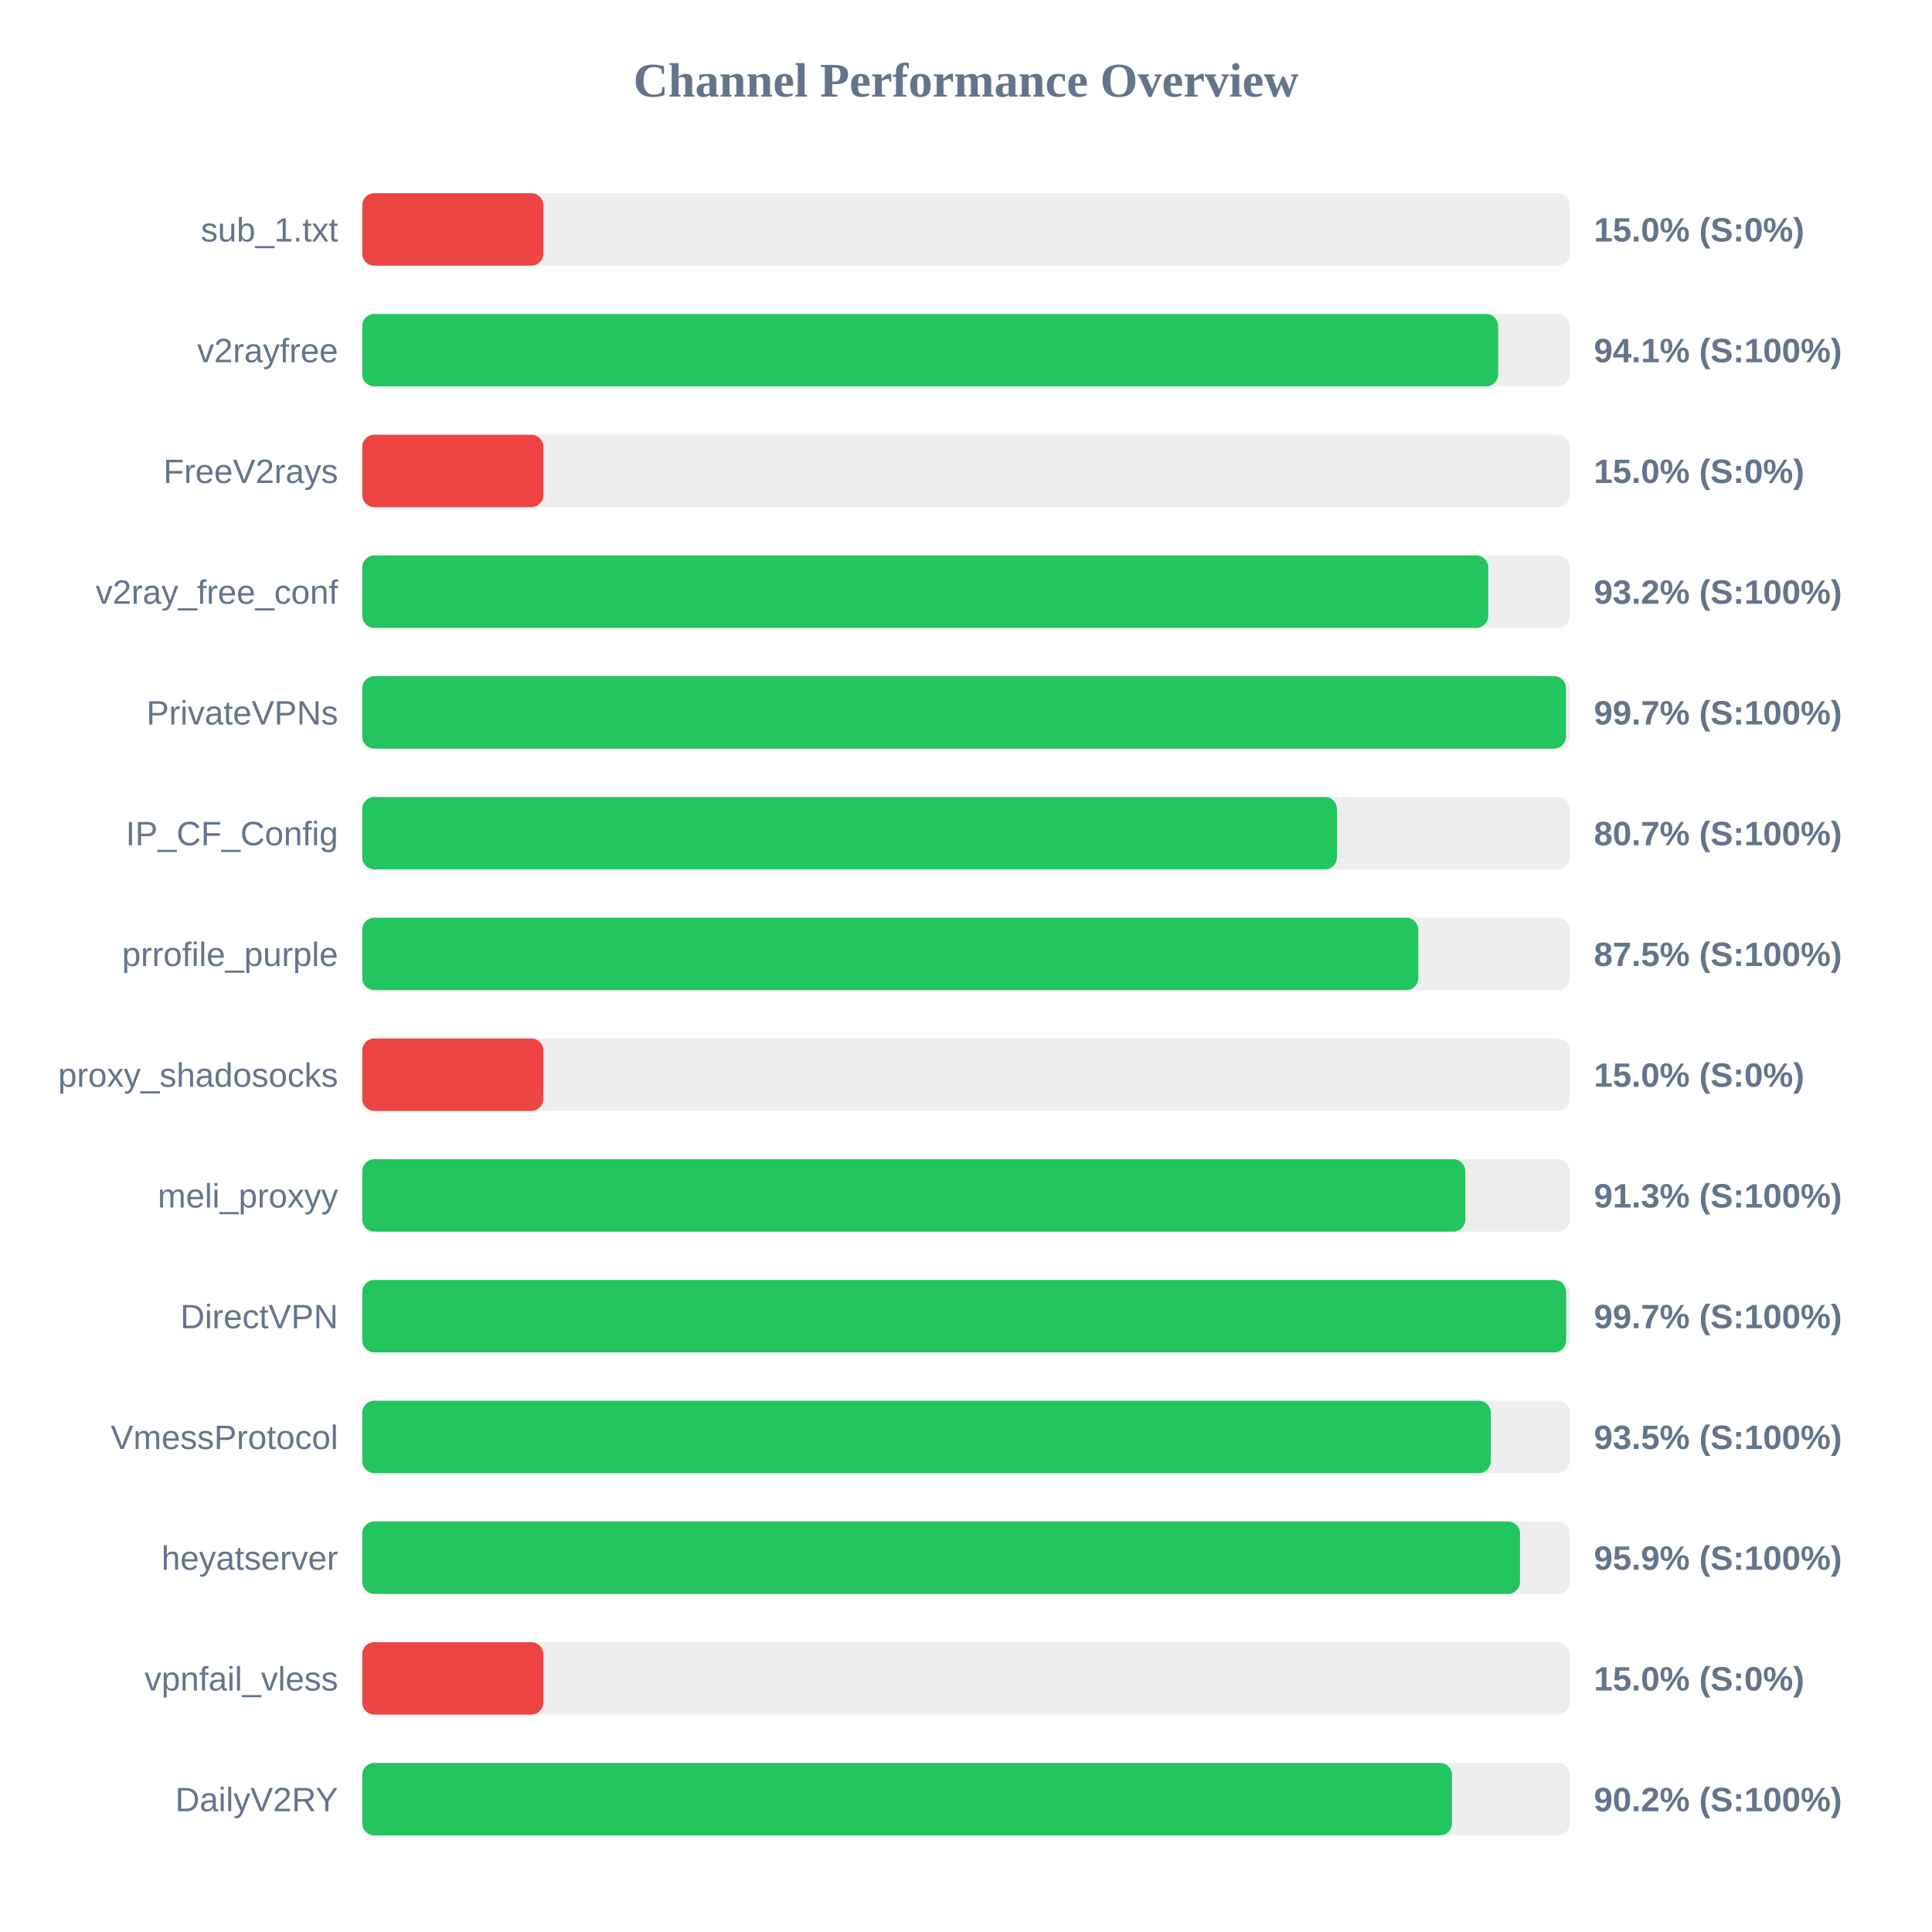
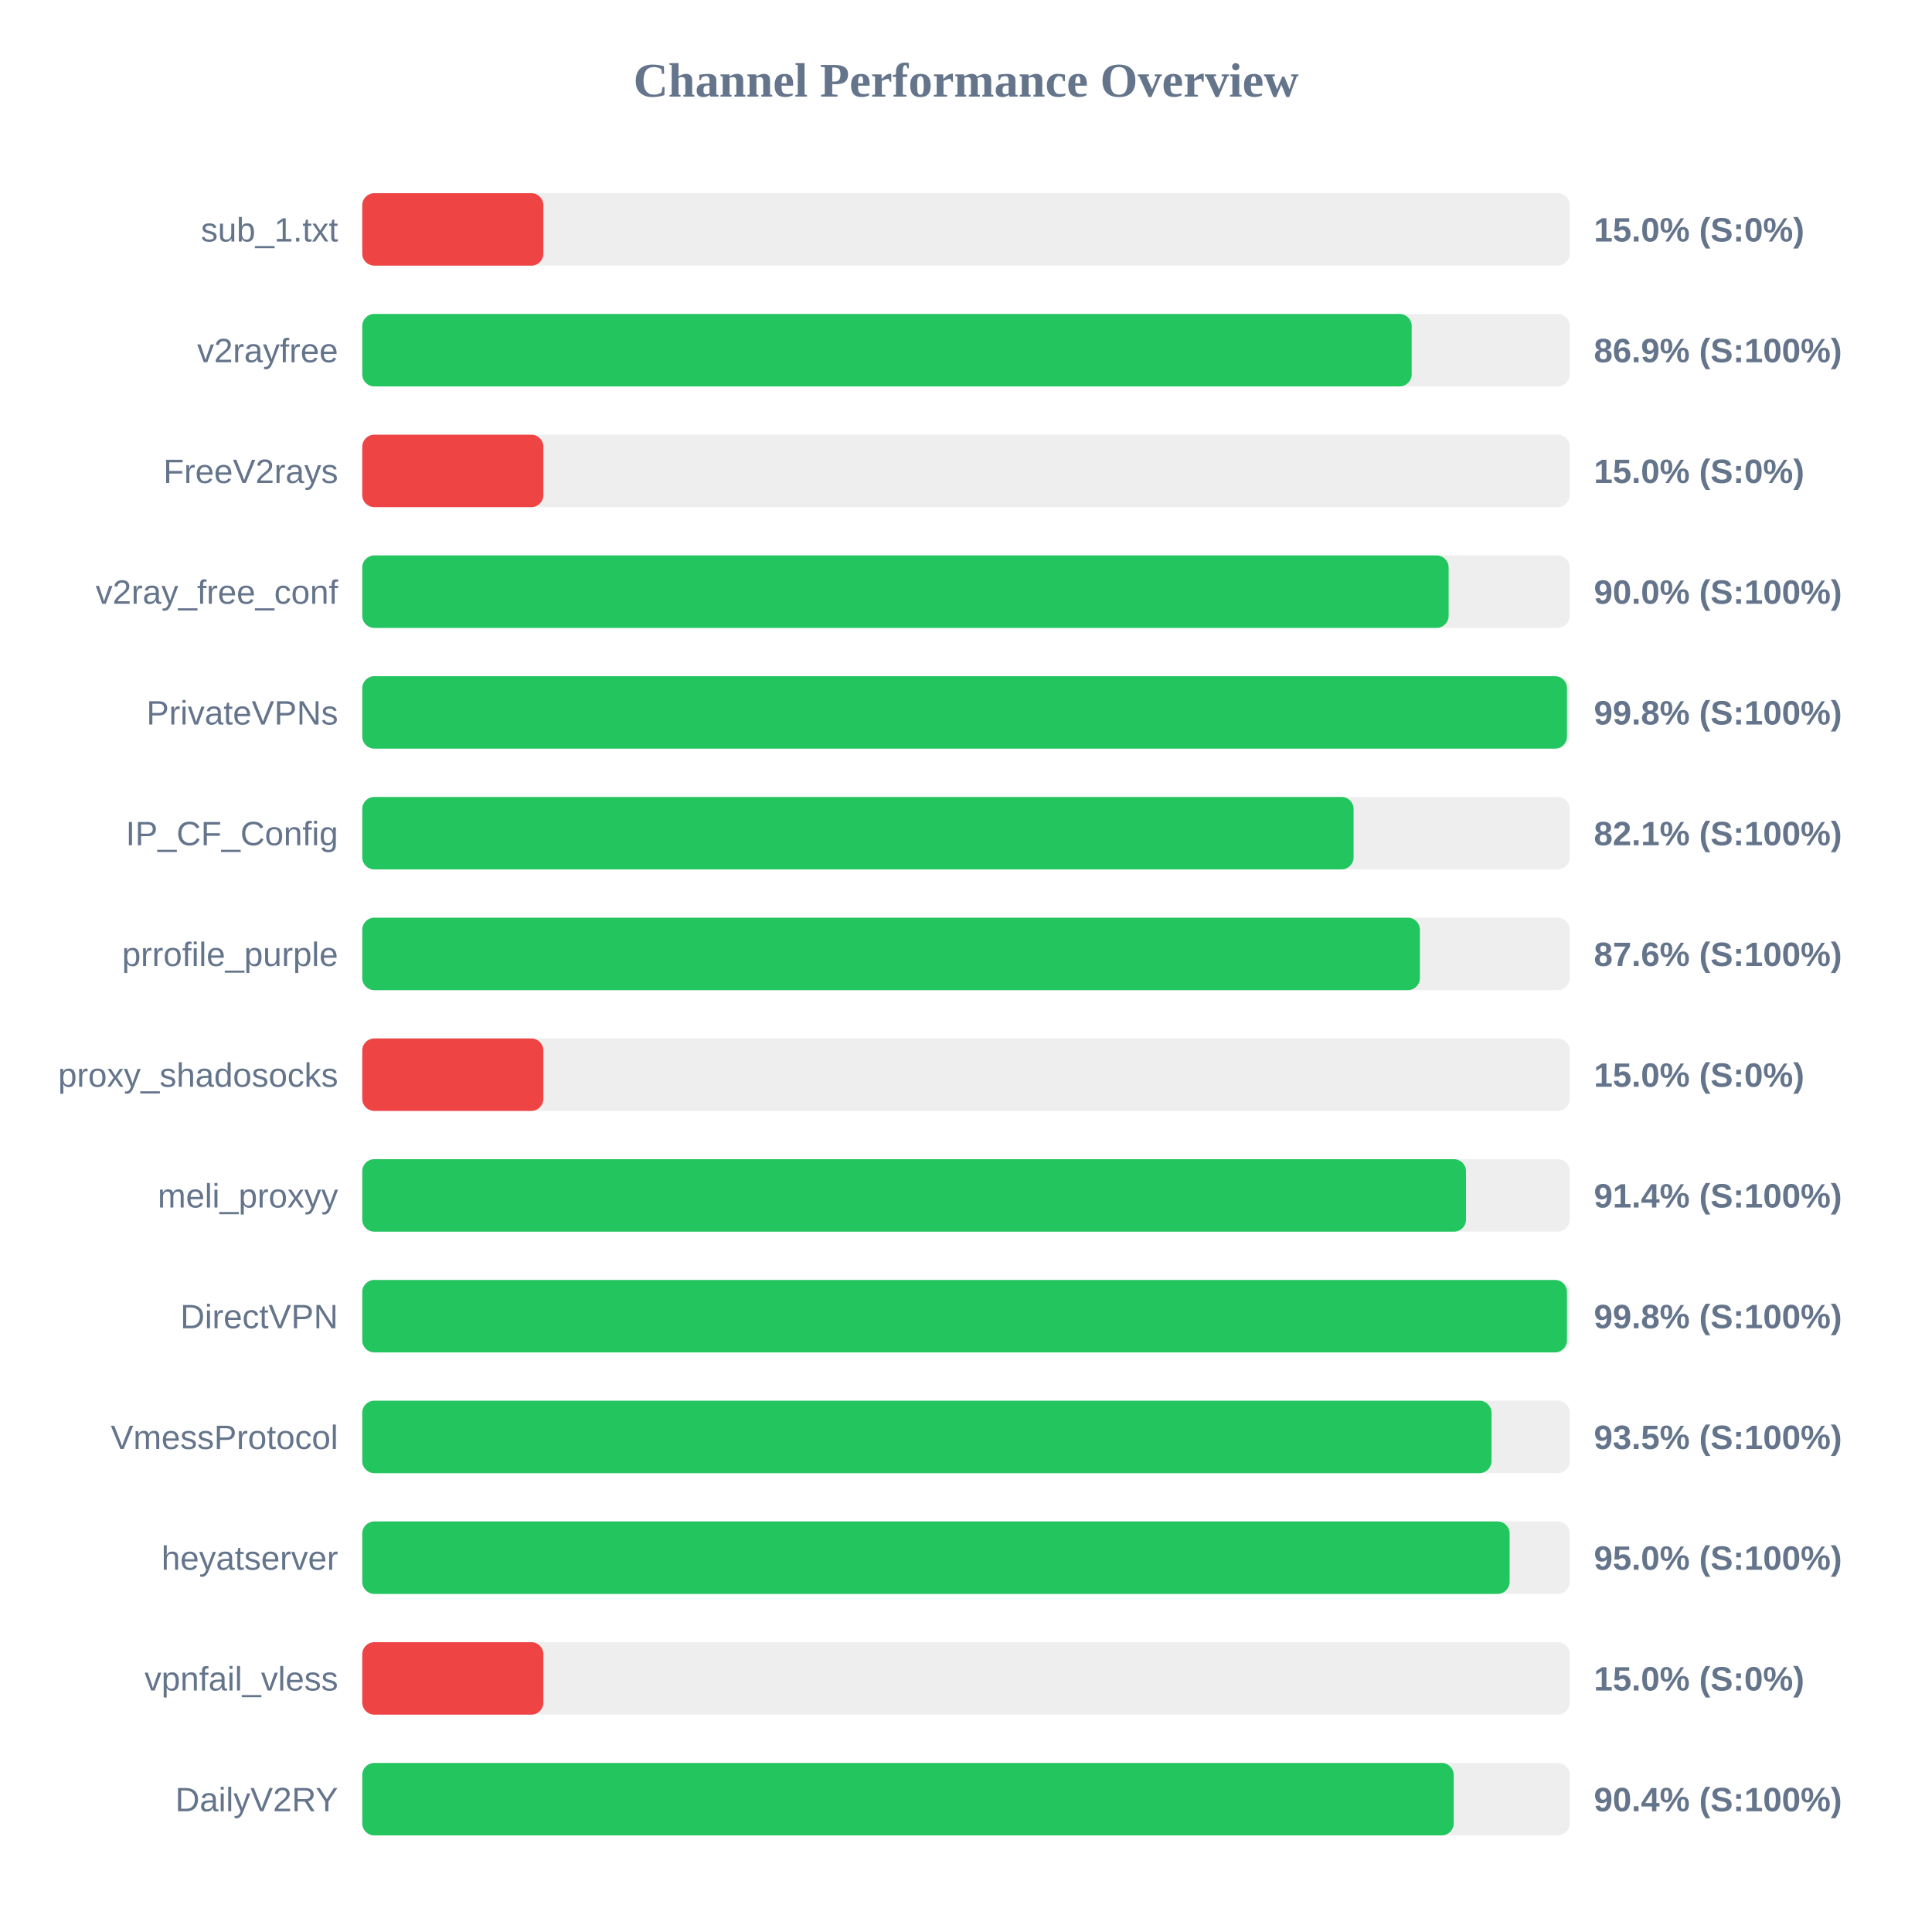
<svg xmlns="http://www.w3.org/2000/svg" width="800" height="800" version="1.1">
  <style>
        .row { font: 14px Arial; fill: #64748b; }
        .score { font: bold 14px Arial; fill: #64748b; }
    </style>
  <text x="400" y="40" text-anchor="middle" font-size="20px" font-weight="bold" fill="#64748b">Channel Performance Overview</text>
  <rect x="150" y="80" width="500" height="30" fill="#eee" rx="5" />
  <rect x="150" y="80" width="75.0" height="30" fill="#ef4444" rx="5" />
  <text x="140" y="100" text-anchor="end" class="row">sub_1.txt</text>
  <text x="660" y="100" text-anchor="start" class="score">15.0% (S:0%)</text>
  <rect x="150" y="130" width="500" height="30" fill="#eee" rx="5" />
-   <rect x="150" y="130" width="470.35" height="30" fill="#22c55e" rx="5" />
+   <rect x="150" y="130" width="434.55" height="30" fill="#22c55e" rx="5" />
  <text x="140" y="150" text-anchor="end" class="row">v2rayfree</text>
-   <text x="660" y="150" text-anchor="start" class="score">94.1% (S:100%)</text>
+   <text x="660" y="150" text-anchor="start" class="score">86.9% (S:100%)</text>
  <rect x="150" y="180" width="500" height="30" fill="#eee" rx="5" />
  <rect x="150" y="180" width="75.0" height="30" fill="#ef4444" rx="5" />
  <text x="140" y="200" text-anchor="end" class="row">FreeV2rays</text>
  <text x="660" y="200" text-anchor="start" class="score">15.0% (S:0%)</text>
  <rect x="150" y="230" width="500" height="30" fill="#eee" rx="5" />
-   <rect x="150" y="230" width="466.25" height="30" fill="#22c55e" rx="5" />
+   <rect x="150" y="230" width="449.85" height="30" fill="#22c55e" rx="5" />
  <text x="140" y="250" text-anchor="end" class="row">v2ray_free_conf</text>
-   <text x="660" y="250" text-anchor="start" class="score">93.2% (S:100%)</text>
+   <text x="660" y="250" text-anchor="start" class="score">90.0% (S:100%)</text>
  <rect x="150" y="280" width="500" height="30" fill="#eee" rx="5" />
-   <rect x="150" y="280" width="498.45" height="30" fill="#22c55e" rx="5" />
+   <rect x="150" y="280" width="498.85" height="30" fill="#22c55e" rx="5" />
  <text x="140" y="300" text-anchor="end" class="row">PrivateVPNs</text>
-   <text x="660" y="300" text-anchor="start" class="score">99.7% (S:100%)</text>
+   <text x="660" y="300" text-anchor="start" class="score">99.8% (S:100%)</text>
  <rect x="150" y="330" width="500" height="30" fill="#eee" rx="5" />
-   <rect x="150" y="330" width="403.6" height="30" fill="#22c55e" rx="5" />
+   <rect x="150" y="330" width="410.5" height="30" fill="#22c55e" rx="5" />
  <text x="140" y="350" text-anchor="end" class="row">IP_CF_Config</text>
-   <text x="660" y="350" text-anchor="start" class="score">80.7% (S:100%)</text>
+   <text x="660" y="350" text-anchor="start" class="score">82.1% (S:100%)</text>
  <rect x="150" y="380" width="500" height="30" fill="#eee" rx="5" />
-   <rect x="150" y="380" width="437.3" height="30" fill="#22c55e" rx="5" />
+   <rect x="150" y="380" width="437.95" height="30" fill="#22c55e" rx="5" />
  <text x="140" y="400" text-anchor="end" class="row">prrofile_purple</text>
-   <text x="660" y="400" text-anchor="start" class="score">87.5% (S:100%)</text>
+   <text x="660" y="400" text-anchor="start" class="score">87.6% (S:100%)</text>
  <rect x="150" y="430" width="500" height="30" fill="#eee" rx="5" />
  <rect x="150" y="430" width="75.0" height="30" fill="#ef4444" rx="5" />
  <text x="140" y="450" text-anchor="end" class="row">proxy_shadosocks</text>
  <text x="660" y="450" text-anchor="start" class="score">15.0% (S:0%)</text>
  <rect x="150" y="480" width="500" height="30" fill="#eee" rx="5" />
-   <rect x="150" y="480" width="456.75" height="30" fill="#22c55e" rx="5" />
+   <rect x="150" y="480" width="457.05" height="30" fill="#22c55e" rx="5" />
  <text x="140" y="500" text-anchor="end" class="row">meli_proxyy</text>
-   <text x="660" y="500" text-anchor="start" class="score">91.3% (S:100%)</text>
+   <text x="660" y="500" text-anchor="start" class="score">91.4% (S:100%)</text>
  <rect x="150" y="530" width="500" height="30" fill="#eee" rx="5" />
-   <rect x="150" y="530" width="498.5" height="30" fill="#22c55e" rx="5" />
+   <rect x="150" y="530" width="498.85" height="30" fill="#22c55e" rx="5" />
  <text x="140" y="550" text-anchor="end" class="row">DirectVPN</text>
-   <text x="660" y="550" text-anchor="start" class="score">99.7% (S:100%)</text>
+   <text x="660" y="550" text-anchor="start" class="score">99.8% (S:100%)</text>
  <rect x="150" y="580" width="500" height="30" fill="#eee" rx="5" />
-   <rect x="150" y="580" width="467.3" height="30" fill="#22c55e" rx="5" />
+   <rect x="150" y="580" width="467.6" height="30" fill="#22c55e" rx="5" />
  <text x="140" y="600" text-anchor="end" class="row">VmessProtocol</text>
  <text x="660" y="600" text-anchor="start" class="score">93.5% (S:100%)</text>
  <rect x="150" y="630" width="500" height="30" fill="#eee" rx="5" />
-   <rect x="150" y="630" width="479.4" height="30" fill="#22c55e" rx="5" />
+   <rect x="150" y="630" width="475.1" height="30" fill="#22c55e" rx="5" />
  <text x="140" y="650" text-anchor="end" class="row">heyatserver</text>
-   <text x="660" y="650" text-anchor="start" class="score">95.9% (S:100%)</text>
+   <text x="660" y="650" text-anchor="start" class="score">95.0% (S:100%)</text>
  <rect x="150" y="680" width="500" height="30" fill="#eee" rx="5" />
  <rect x="150" y="680" width="75.0" height="30" fill="#ef4444" rx="5" />
  <text x="140" y="700" text-anchor="end" class="row">vpnfail_vless</text>
  <text x="660" y="700" text-anchor="start" class="score">15.0% (S:0%)</text>
  <rect x="150" y="730" width="500" height="30" fill="#eee" rx="5" />
-   <rect x="150" y="730" width="451.25" height="30" fill="#22c55e" rx="5" />
+   <rect x="150" y="730" width="451.95" height="30" fill="#22c55e" rx="5" />
  <text x="140" y="750" text-anchor="end" class="row">DailyV2RY</text>
-   <text x="660" y="750" text-anchor="start" class="score">90.2% (S:100%)</text>
+   <text x="660" y="750" text-anchor="start" class="score">90.4% (S:100%)</text>
</svg>
